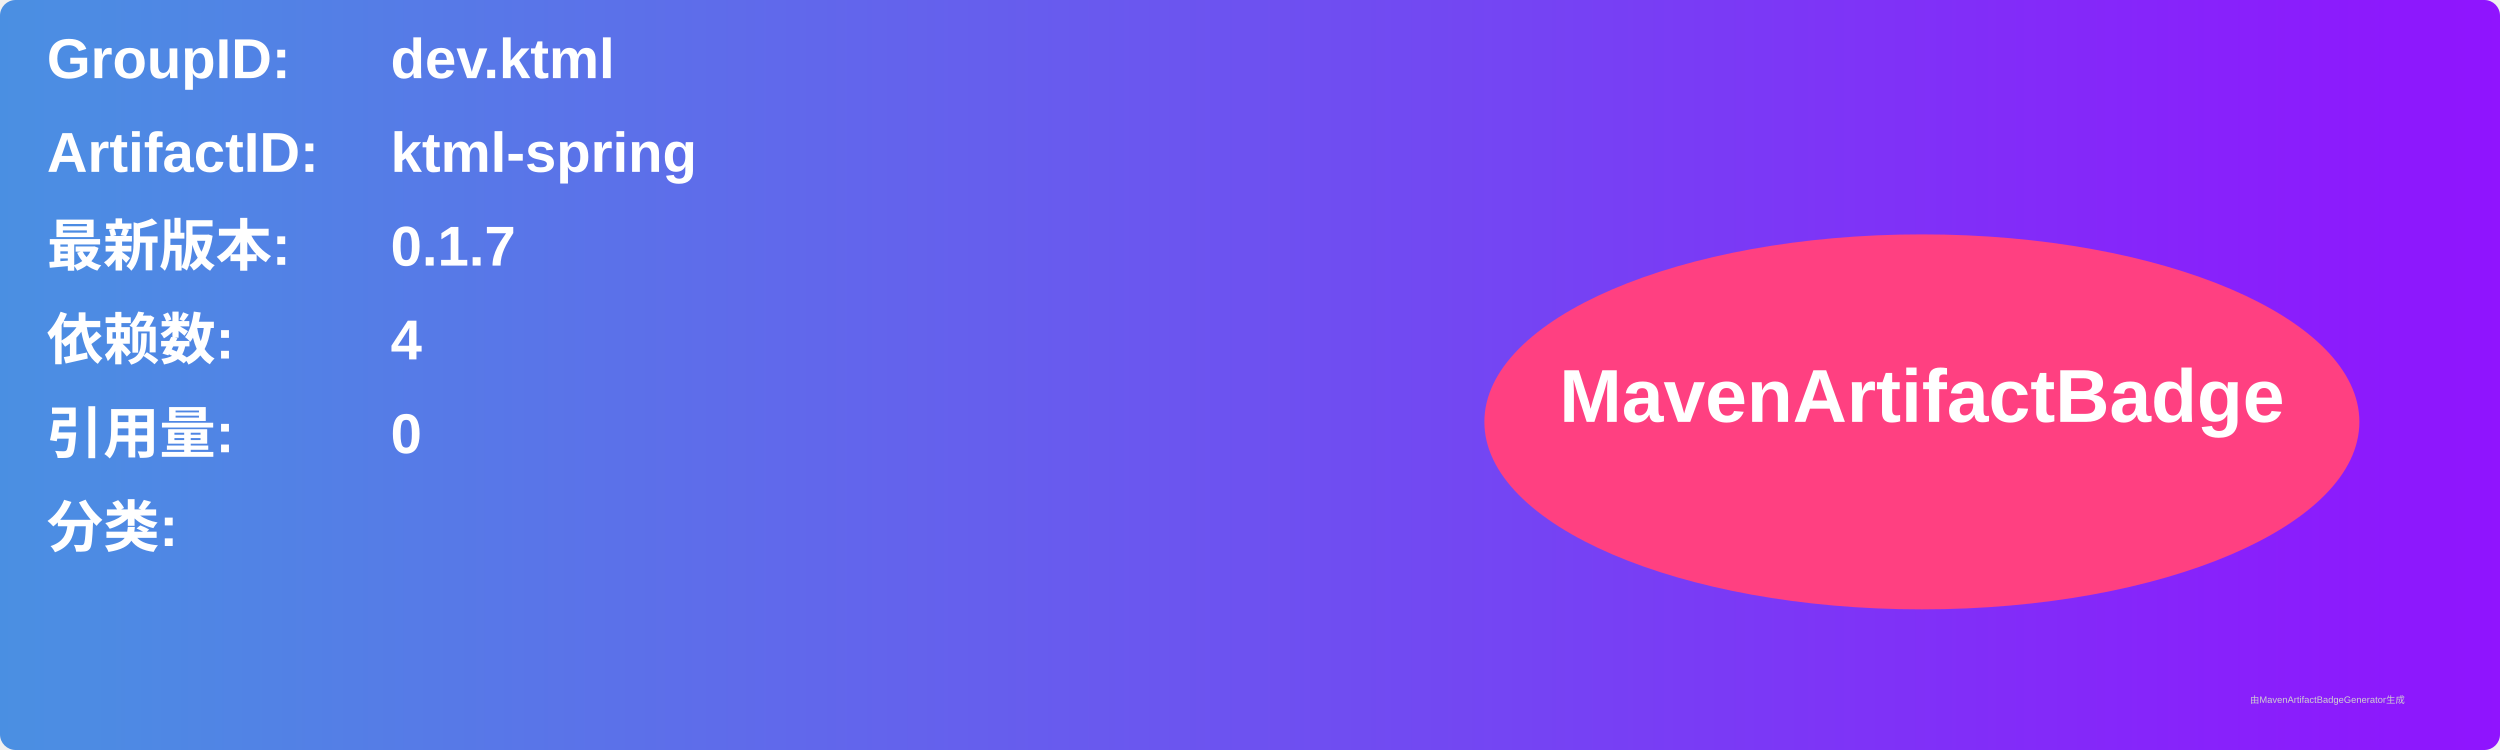
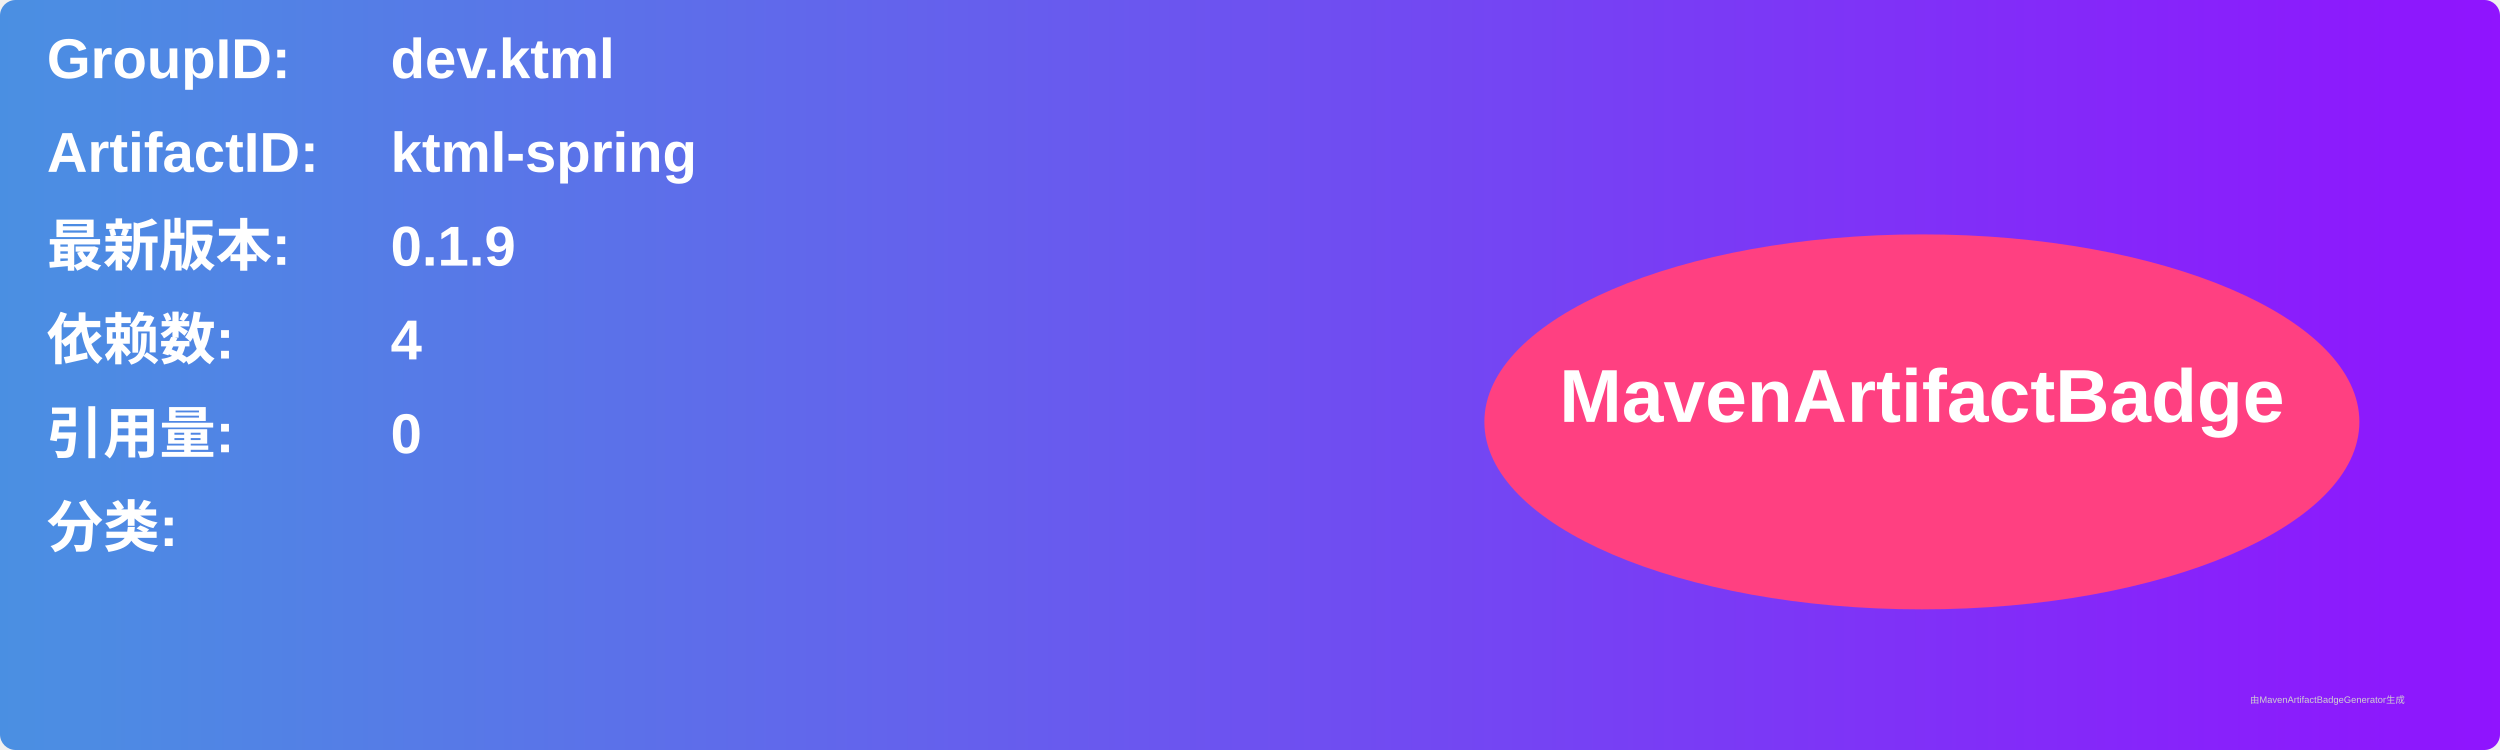
<svg xmlns="http://www.w3.org/2000/svg" width="800" height="240" viewBox="0 0 800 240">
  <linearGradient id="grad" x1="0%" y1="0%" x2="100%" y2="0%">
    <stop offset="0%" stop-color="#4a90e2" />
    <stop offset="100%" stop-color="#9013fe" />
  </linearGradient>
  <rect width="100%" height="100%" rx="5" ry="5" fill="url(#grad)" />
  <g transform="translate(15, 15)">
    <text x="0" y="10" font-family="Arial" font-size="18" fill="white" font-weight="bold" width="260">GroupID:</text>
    <text x="110" y="10" font-family="Arial" font-size="18" fill="white" font-weight="bold" width="460">dev.ktml</text>
    <text x="0" y="40" font-family="Arial" font-size="18" fill="white" font-weight="bold" width="260">ArtifactID:</text>
    <text x="110" y="40" font-family="Arial" font-size="18" fill="white" font-weight="bold" width="460">ktml-spring</text>
    <text x="0" y="70" font-family="Arial" font-size="18" fill="white" font-weight="bold">最新版本:</text>
    <text x="110" y="70" font-family="Arial" font-size="18" fill="white" font-weight="bold">
-       <tspan font-weight="bold">0.1.7</tspan>
+       <tspan font-weight="bold">0.1.9</tspan>
    </text>
    <text x="0" y="100" font-family="Arial" font-size="18" fill="white" font-weight="bold">依赖数: </text>
    <text x="110" y="100" font-family="Arial" font-size="18" fill="white">
      <tspan font-weight="bold">4</tspan>
    </text>
    <text x="0" y="130" font-family="Arial" font-size="18" fill="white" font-weight="bold">引用量: </text>
    <text x="110" y="130" font-family="Arial" font-size="18" fill="white">
      <tspan font-weight="bold">0</tspan>
    </text>
    <text x="0" y="160" font-family="Arial" font-size="18" fill="white" font-weight="bold">分类:</text>
    <text x="10" y="190" font-family="Arial" font-size="10" fill="white">
      <tspan font-weight="bold" />
    </text>
    <ellipse cx="600" cy="120" rx="140" ry="60" fill="#ff4081" />
    <text x="600" y="120" text-anchor="middle" font-family="Arial" font-size="24" fill="white" font-weight="bold">MavenArtifactBadge</text>
  </g>
  <text x="720" y="225" font-family="Arial" font-size="3" fill="#d0d0d0">由MavenArtifactBadgeGenerator生成</text>
</svg>
